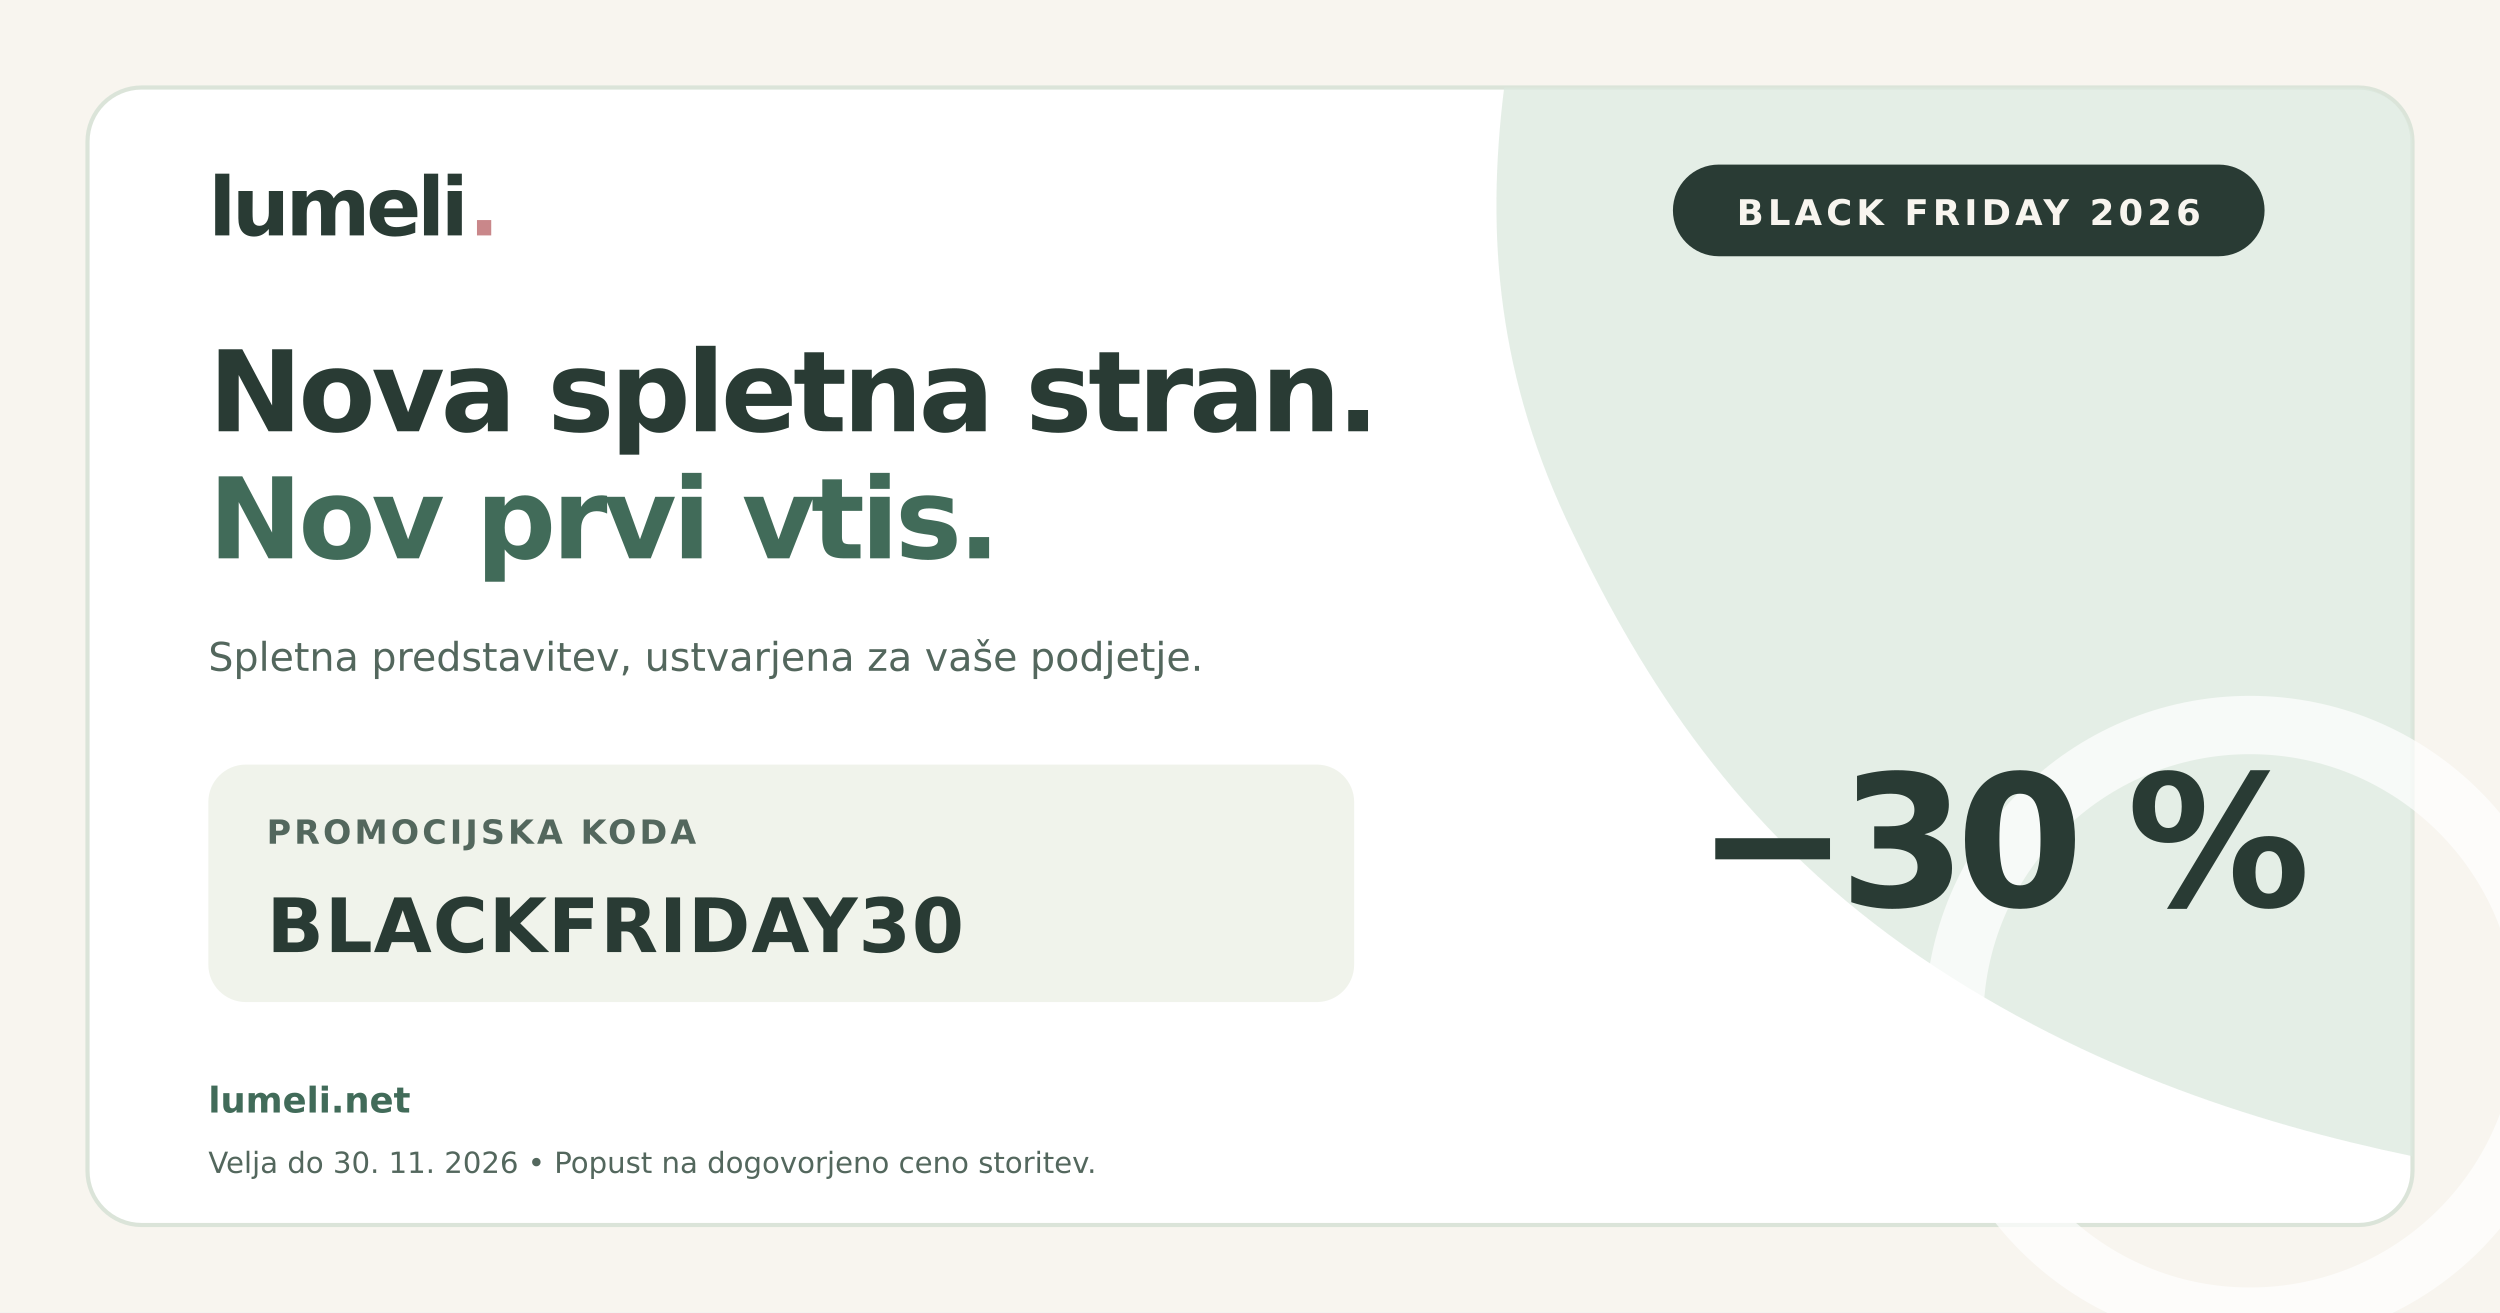
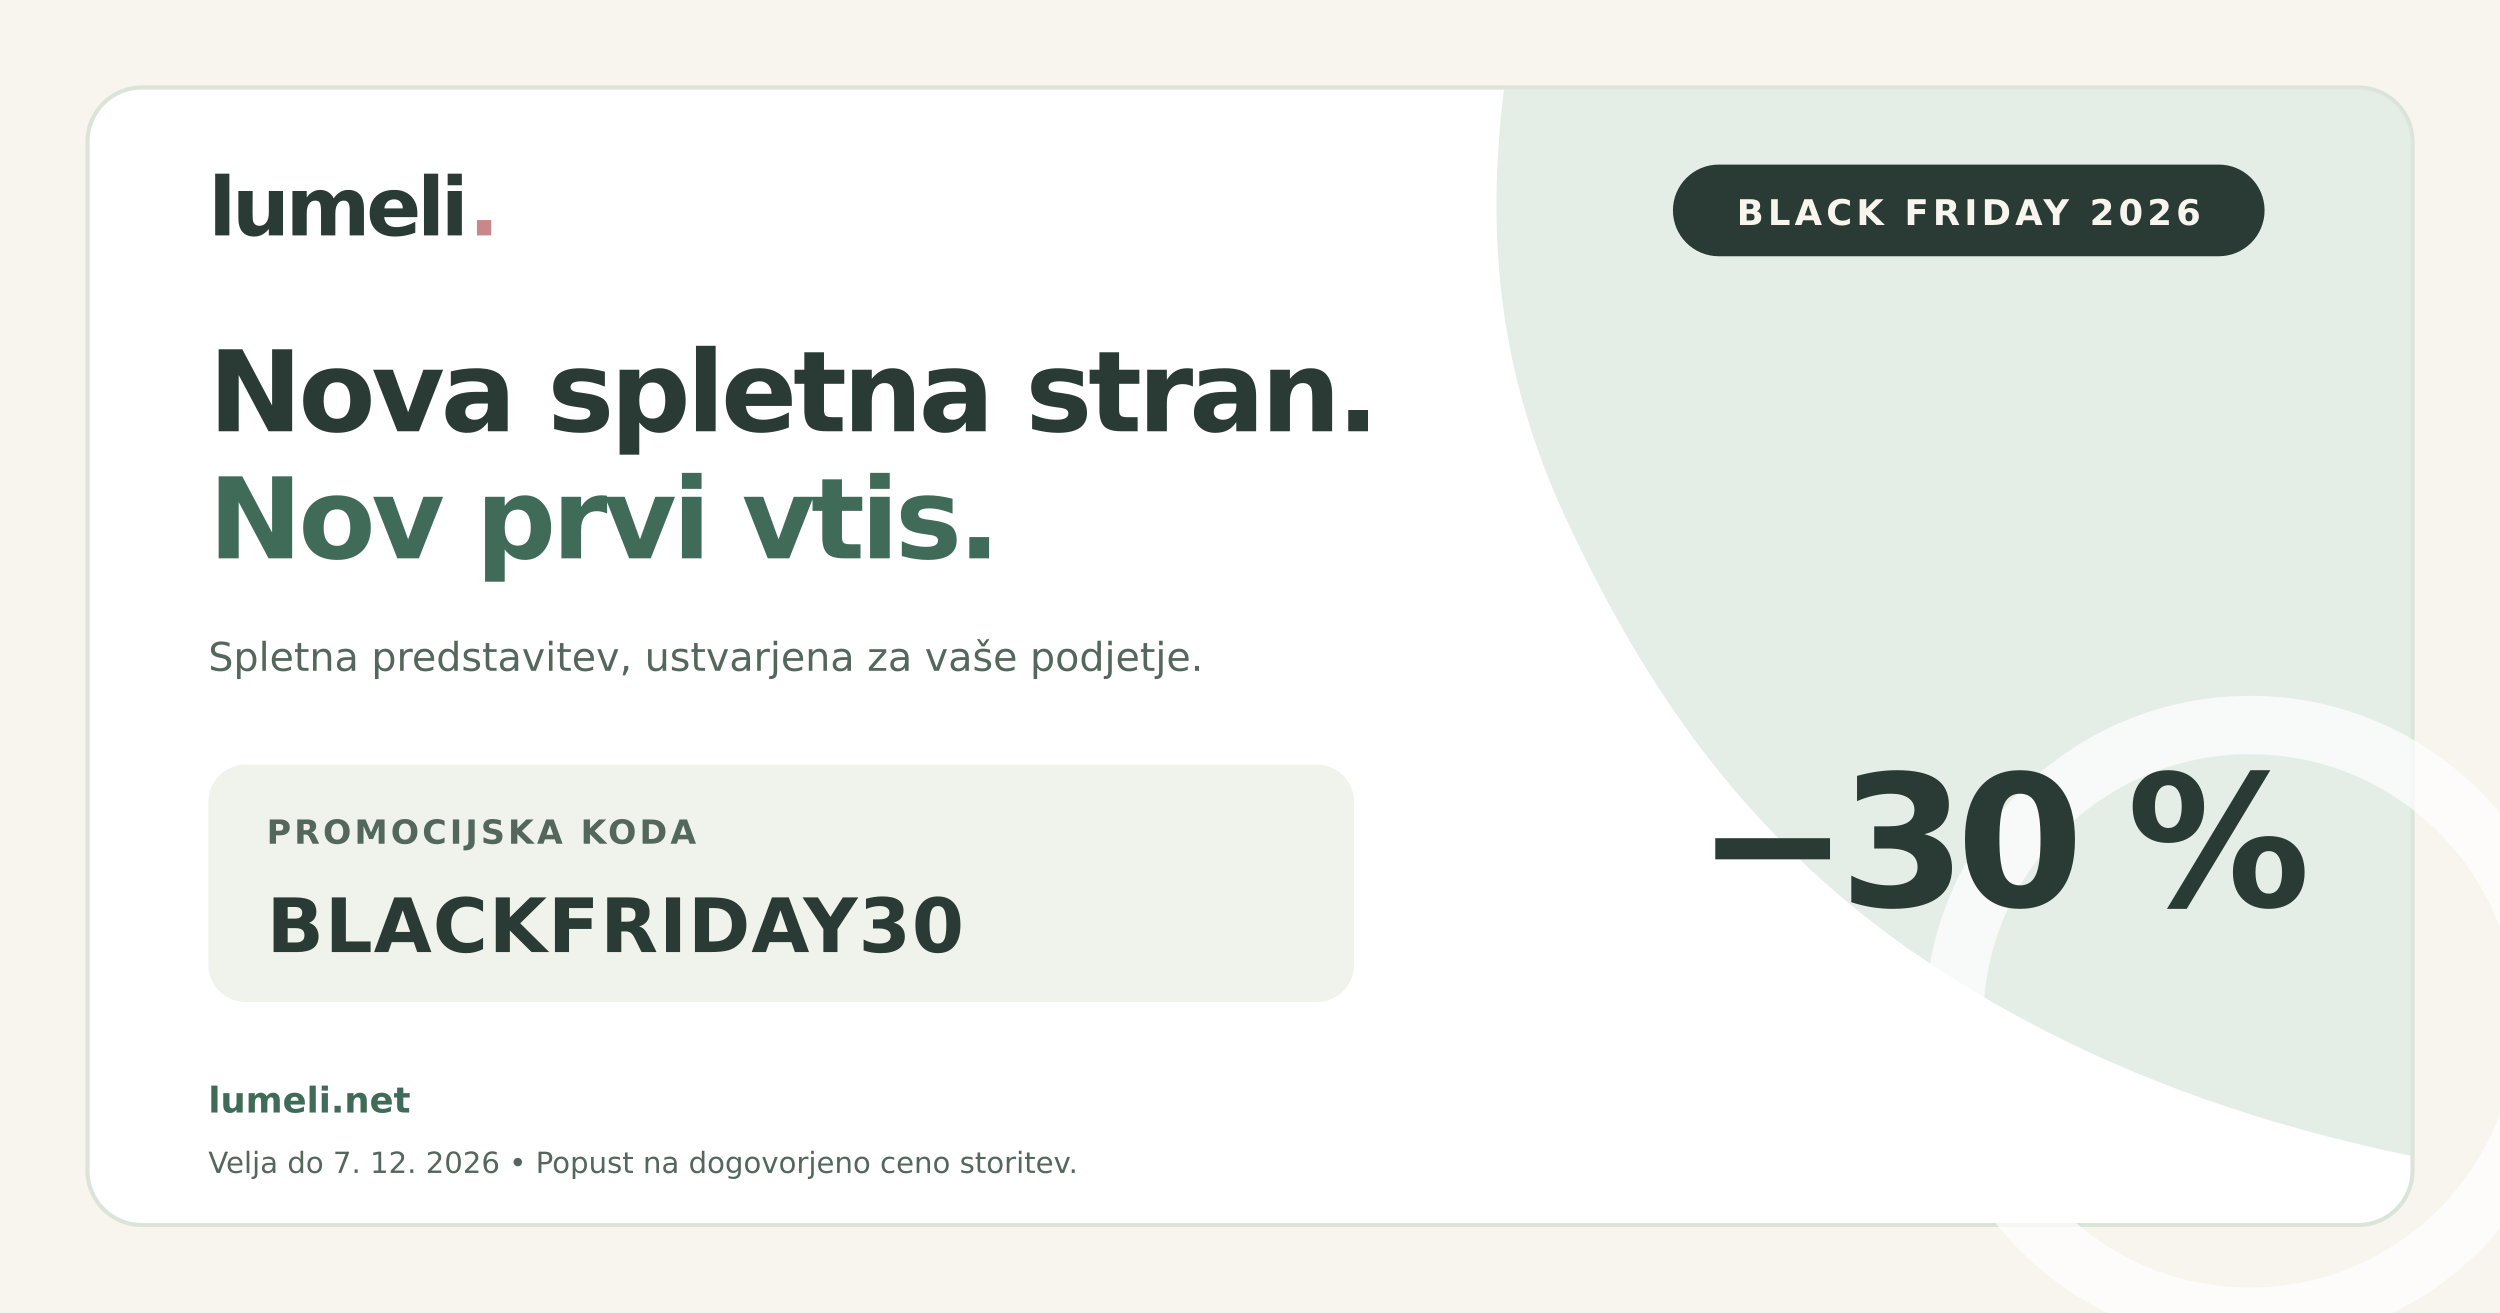
<svg xmlns="http://www.w3.org/2000/svg" width="1200" height="630" viewBox="0 0 1200 630" role="img" aria-label="Lumeli Black Friday kupon Nova spletna stran. Nov prvi vtis.">
  <rect width="1200" height="630" fill="#F8F5EF" />
  <rect x="42" y="42" width="1116" height="546" rx="26" fill="#FFFFFF" stroke="#DBE4D9" stroke-width="2" />
  <path d="M888 42h242a28 28 0 0 1 28 28v485c-77-16-163-44-244-101-80-57-125-127-159-198-36-74-42-142-33-214z" fill="#DCE9DF" opacity=".77" />
  <circle cx="1080" cy="490" r="142" fill="none" stroke="#FFFFFF" stroke-width="28" opacity=".7" />
  <g font-family="DejaVu Sans,Arial,sans-serif">
    <text x="100" y="113" font-size="39" font-weight="700" letter-spacing="-2" fill="#293B34">lumeli<tspan fill="#C9878A">.</tspan>
    </text>
    <rect x="803" y="79" width="284" height="44" rx="22" fill="#293B34" />
    <text x="945" y="108" font-size="17" font-weight="700" text-anchor="middle" letter-spacing="2" fill="#F8F5EF">BLACK FRIDAY 2026</text>
    <text x="100" y="207" font-size="54" font-weight="700" letter-spacing="-2" fill="#293B34">Nova spletna stran.</text>
    <text x="100" y="268" font-size="54" font-weight="700" letter-spacing="-2" fill="#416B59">Nov prvi vtis.</text>
    <text x="100" y="322" font-size="19" fill="#53675D">Spletna predstavitev, ustvarjena za vaše podjetje.</text>
    <rect x="100" y="367" width="550" height="114" rx="18" fill="#F0F3EB" />
    <text x="128" y="405" font-size="16" font-weight="700" letter-spacing="1.5" fill="#53675D">PROMOCIJSKA KODA</text>
    <text x="128" y="457" font-size="36" font-weight="700" letter-spacing=".5" fill="#293B34">BLACKFRIDAY30</text>
    <text x="814" y="435" font-size="88" font-weight="700" letter-spacing="-5" fill="#293B34">−30 %</text>
    <text x="100" y="534" font-size="17" font-weight="700" fill="#416B59">lumeli.net</text>
-     <text x="100" y="563" font-size="14" fill="#53675D">Velja do 30. 11. 2026 • Popust na dogovorjeno ceno storitev.</text>
+     <text x="100" y="563" font-size="14" fill="#53675D">Velja do 7. 12. 2026 • Popust na dogovorjeno ceno storitev.</text>
  </g>
</svg>
